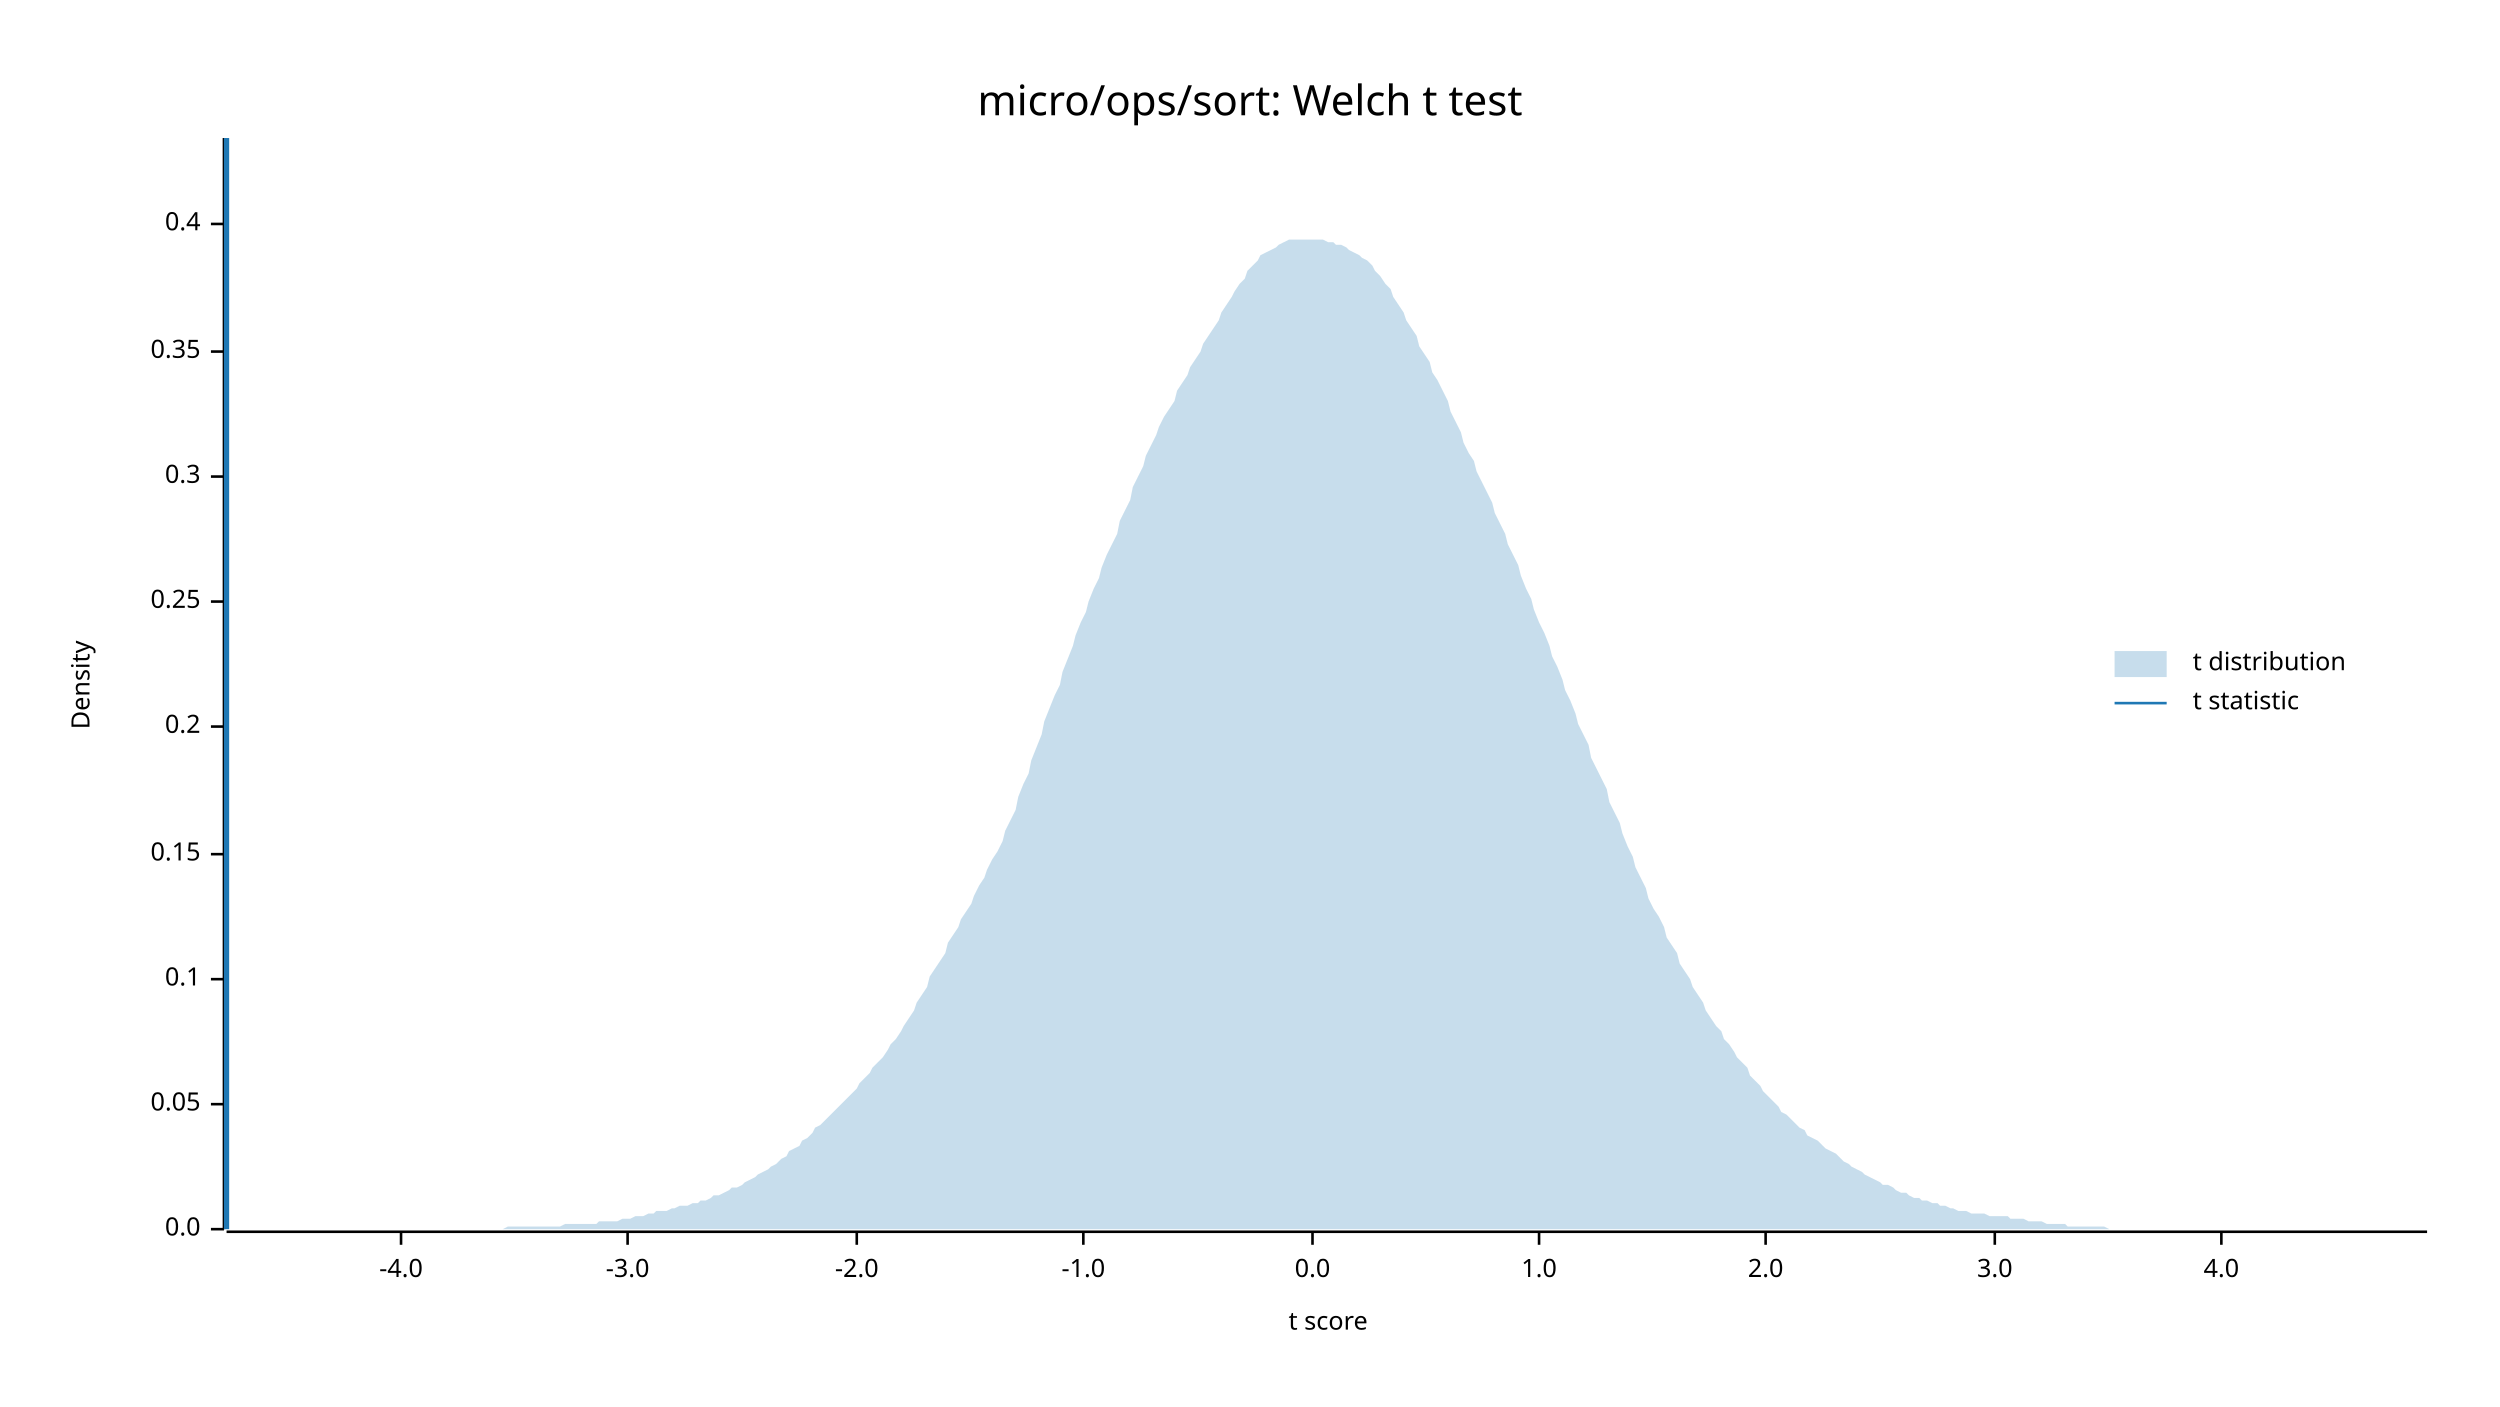
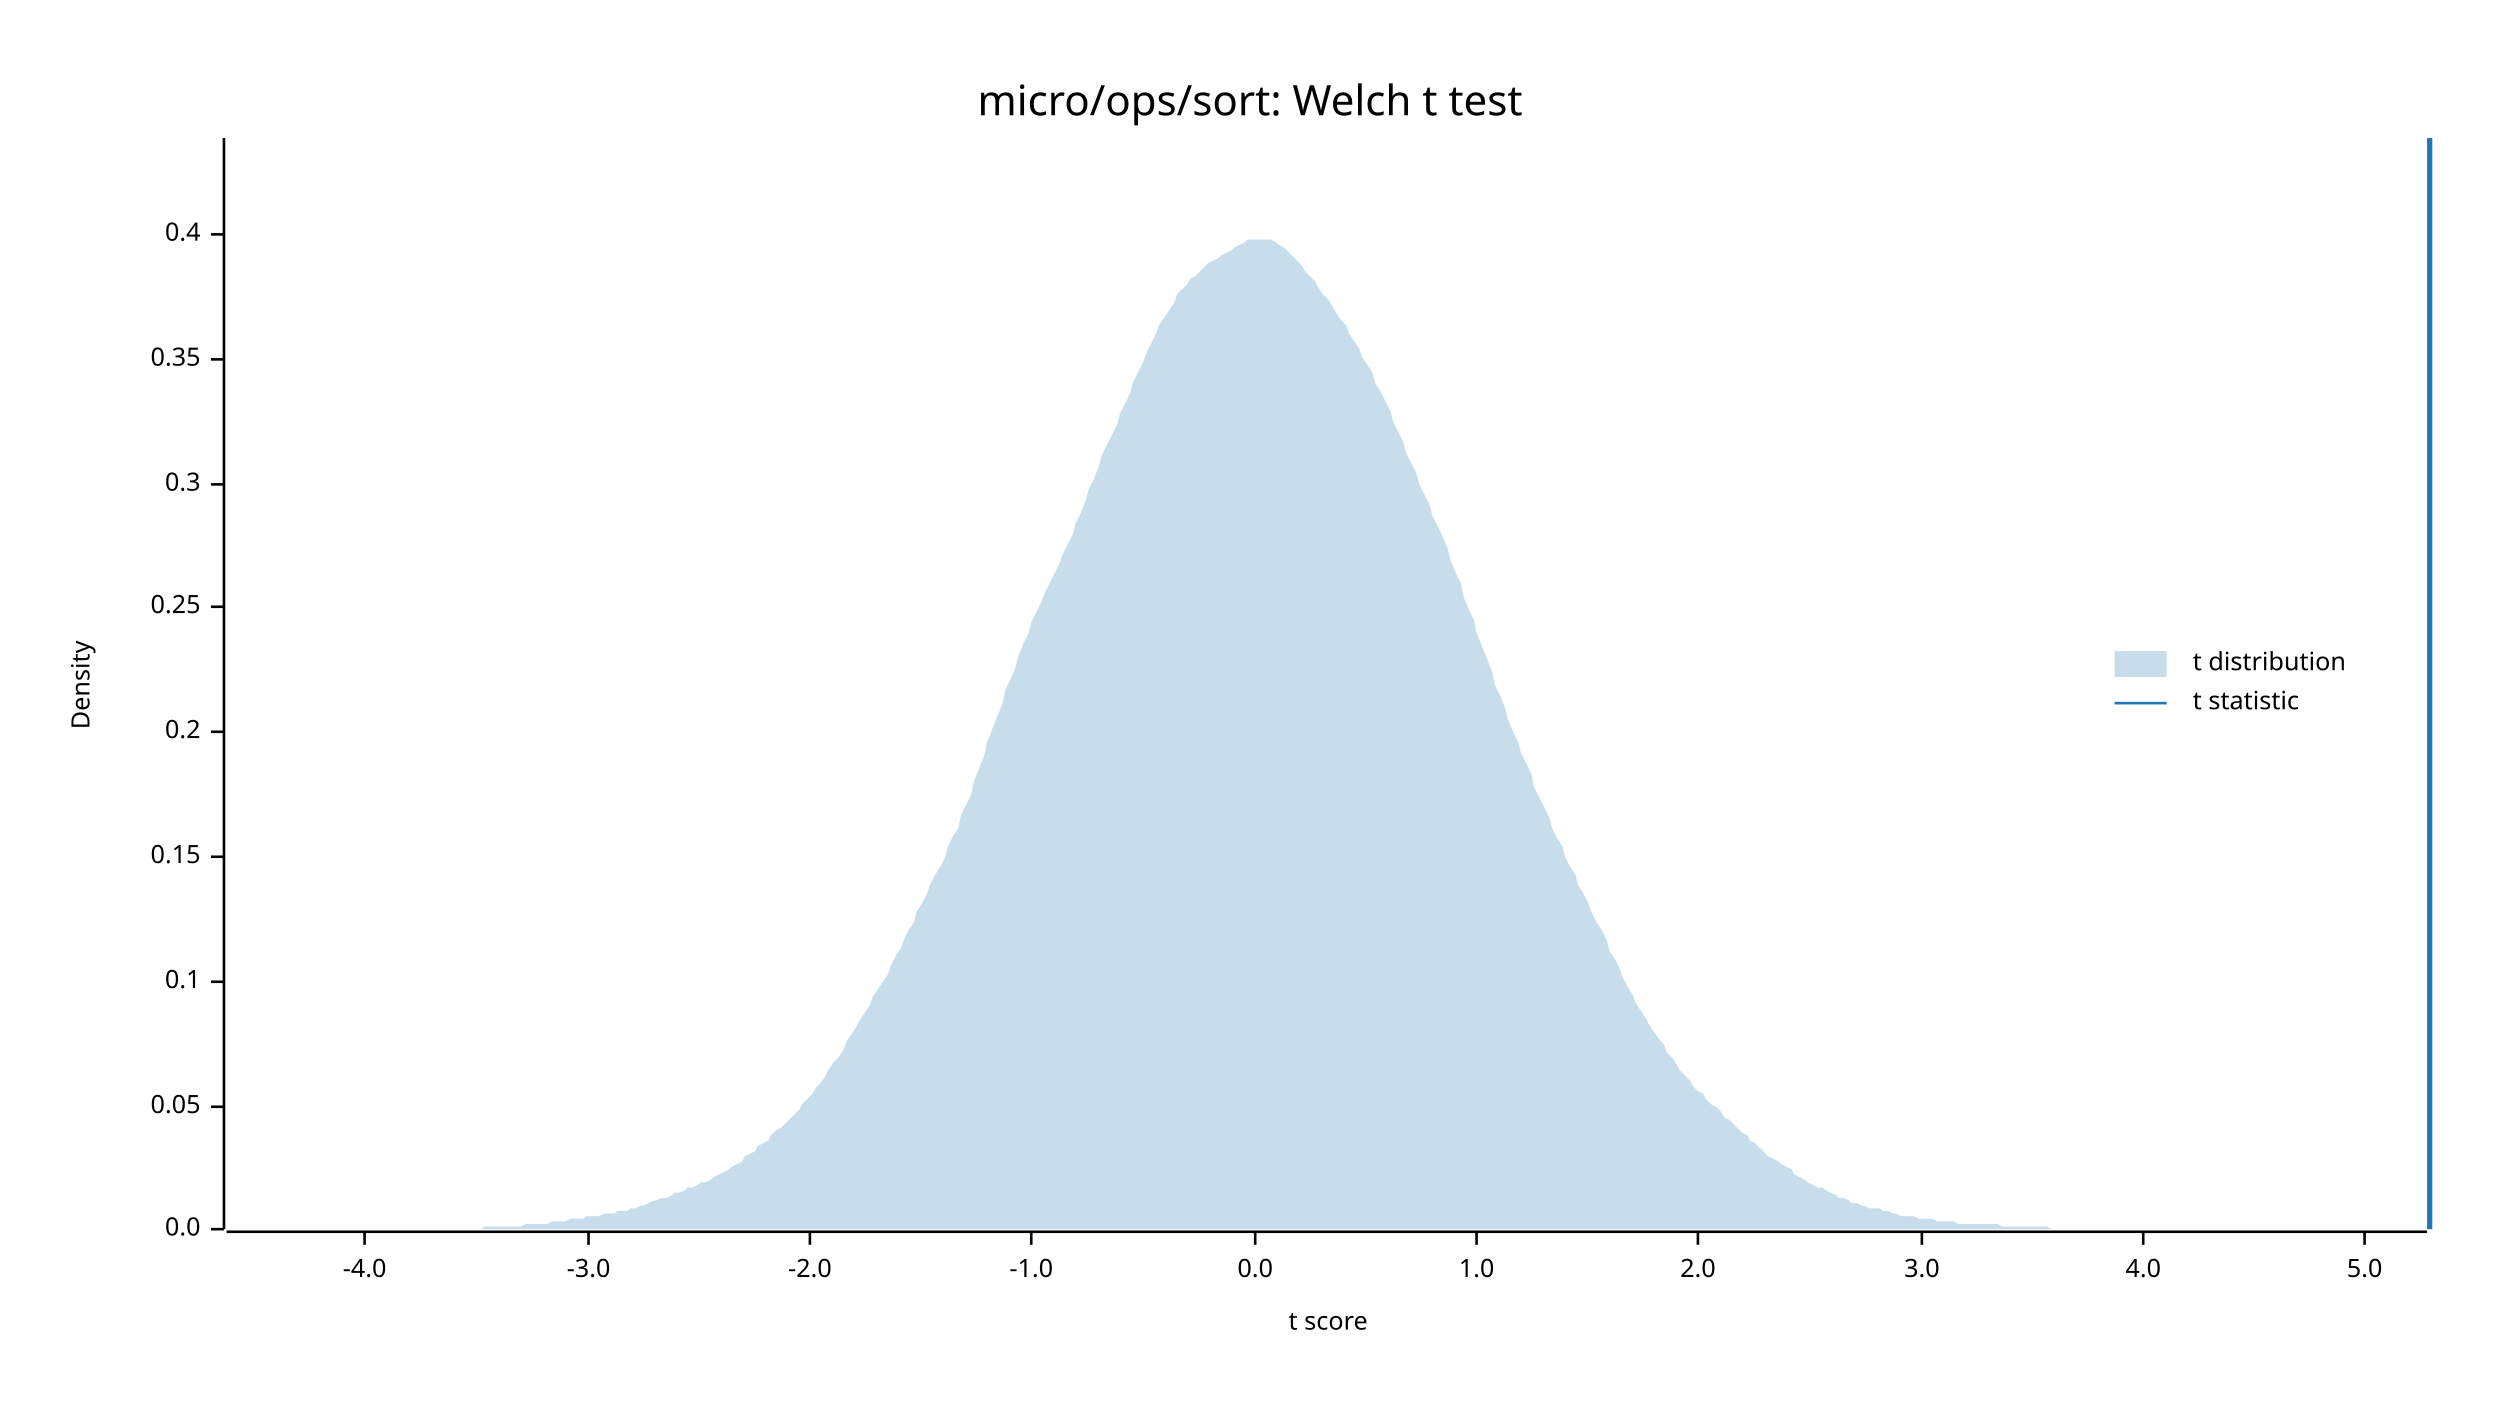
<svg xmlns="http://www.w3.org/2000/svg" width="960" height="540" viewBox="0 0 960 540">
  <text x="480" y="32" dy="0.76em" text-anchor="middle" font-family="sans-serif" font-size="16.129" opacity="1" fill="#000000">
micro/ops/sort: Welch t test
</text>
  <text x="27" y="263" dy="0.76em" text-anchor="middle" font-family="sans-serif" font-size="9.677" opacity="1" fill="#000000" transform="rotate(270, 27, 263)">
Density
</text>
  <text x="510" y="513" dy="-0.5ex" text-anchor="middle" font-family="sans-serif" font-size="9.677" opacity="1" fill="#000000">
t score
</text>
  <polyline fill="none" opacity="1" stroke="#000000" stroke-width="1" points="86,53 86,472 " />
  <text x="77" y="472" dy="0.5ex" text-anchor="end" font-family="sans-serif" font-size="9.677" opacity="1" fill="#000000">
0.0
</text>
  <polyline fill="none" opacity="1" stroke="#000000" stroke-width="1" points="81,472 86,472 " />
-   <text x="77" y="424" dy="0.5ex" text-anchor="end" font-family="sans-serif" font-size="9.677" opacity="1" fill="#000000">
+   <text x="77" y="425" dy="0.5ex" text-anchor="end" font-family="sans-serif" font-size="9.677" opacity="1" fill="#000000">
0.05
</text>
-   <polyline fill="none" opacity="1" stroke="#000000" stroke-width="1" points="81,424 86,424 " />
-   <text x="77" y="376" dy="0.5ex" text-anchor="end" font-family="sans-serif" font-size="9.677" opacity="1" fill="#000000">
+   <polyline fill="none" opacity="1" stroke="#000000" stroke-width="1" points="81,425 86,425 " />
+   <text x="77" y="377" dy="0.5ex" text-anchor="end" font-family="sans-serif" font-size="9.677" opacity="1" fill="#000000">
0.1
</text>
-   <polyline fill="none" opacity="1" stroke="#000000" stroke-width="1" points="81,376 86,376 " />
-   <text x="77" y="328" dy="0.5ex" text-anchor="end" font-family="sans-serif" font-size="9.677" opacity="1" fill="#000000">
+   <polyline fill="none" opacity="1" stroke="#000000" stroke-width="1" points="81,377 86,377 " />
+   <text x="77" y="329" dy="0.5ex" text-anchor="end" font-family="sans-serif" font-size="9.677" opacity="1" fill="#000000">
0.15
</text>
-   <polyline fill="none" opacity="1" stroke="#000000" stroke-width="1" points="81,328 86,328 " />
-   <text x="77" y="279" dy="0.5ex" text-anchor="end" font-family="sans-serif" font-size="9.677" opacity="1" fill="#000000">
+   <polyline fill="none" opacity="1" stroke="#000000" stroke-width="1" points="81,329 86,329 " />
+   <text x="77" y="281" dy="0.5ex" text-anchor="end" font-family="sans-serif" font-size="9.677" opacity="1" fill="#000000">
0.2
</text>
-   <polyline fill="none" opacity="1" stroke="#000000" stroke-width="1" points="81,279 86,279 " />
-   <text x="77" y="231" dy="0.5ex" text-anchor="end" font-family="sans-serif" font-size="9.677" opacity="1" fill="#000000">
+   <polyline fill="none" opacity="1" stroke="#000000" stroke-width="1" points="81,281 86,281 " />
+   <text x="77" y="233" dy="0.5ex" text-anchor="end" font-family="sans-serif" font-size="9.677" opacity="1" fill="#000000">
0.25
</text>
-   <polyline fill="none" opacity="1" stroke="#000000" stroke-width="1" points="81,231 86,231 " />
-   <text x="77" y="183" dy="0.5ex" text-anchor="end" font-family="sans-serif" font-size="9.677" opacity="1" fill="#000000">
+   <polyline fill="none" opacity="1" stroke="#000000" stroke-width="1" points="81,233 86,233 " />
+   <text x="77" y="186" dy="0.5ex" text-anchor="end" font-family="sans-serif" font-size="9.677" opacity="1" fill="#000000">
0.3
</text>
-   <polyline fill="none" opacity="1" stroke="#000000" stroke-width="1" points="81,183 86,183 " />
-   <text x="77" y="135" dy="0.5ex" text-anchor="end" font-family="sans-serif" font-size="9.677" opacity="1" fill="#000000">
+   <polyline fill="none" opacity="1" stroke="#000000" stroke-width="1" points="81,186 86,186 " />
+   <text x="77" y="138" dy="0.5ex" text-anchor="end" font-family="sans-serif" font-size="9.677" opacity="1" fill="#000000">
0.35
</text>
-   <polyline fill="none" opacity="1" stroke="#000000" stroke-width="1" points="81,135 86,135 " />
-   <text x="77" y="86" dy="0.5ex" text-anchor="end" font-family="sans-serif" font-size="9.677" opacity="1" fill="#000000">
+   <polyline fill="none" opacity="1" stroke="#000000" stroke-width="1" points="81,138 86,138 " />
+   <text x="77" y="90" dy="0.5ex" text-anchor="end" font-family="sans-serif" font-size="9.677" opacity="1" fill="#000000">
0.4
</text>
-   <polyline fill="none" opacity="1" stroke="#000000" stroke-width="1" points="81,86 86,86 " />
+   <polyline fill="none" opacity="1" stroke="#000000" stroke-width="1" points="81,90 86,90 " />
  <polyline fill="none" opacity="1" stroke="#000000" stroke-width="1" points="87,473 932,473 " />
-   <text x="154" y="483" dy="0.76em" text-anchor="middle" font-family="sans-serif" font-size="9.677" opacity="1" fill="#000000">
+   <text x="140" y="483" dy="0.76em" text-anchor="middle" font-family="sans-serif" font-size="9.677" opacity="1" fill="#000000">
-4.0
</text>
-   <polyline fill="none" opacity="1" stroke="#000000" stroke-width="1" points="154,473 154,478 " />
-   <text x="241" y="483" dy="0.76em" text-anchor="middle" font-family="sans-serif" font-size="9.677" opacity="1" fill="#000000">
+   <polyline fill="none" opacity="1" stroke="#000000" stroke-width="1" points="140,473 140,478 " />
+   <text x="226" y="483" dy="0.76em" text-anchor="middle" font-family="sans-serif" font-size="9.677" opacity="1" fill="#000000">
-3.0
</text>
-   <polyline fill="none" opacity="1" stroke="#000000" stroke-width="1" points="241,473 241,478 " />
-   <text x="329" y="483" dy="0.76em" text-anchor="middle" font-family="sans-serif" font-size="9.677" opacity="1" fill="#000000">
+   <polyline fill="none" opacity="1" stroke="#000000" stroke-width="1" points="226,473 226,478 " />
+   <text x="311" y="483" dy="0.76em" text-anchor="middle" font-family="sans-serif" font-size="9.677" opacity="1" fill="#000000">
-2.0
</text>
-   <polyline fill="none" opacity="1" stroke="#000000" stroke-width="1" points="329,473 329,478 " />
-   <text x="416" y="483" dy="0.76em" text-anchor="middle" font-family="sans-serif" font-size="9.677" opacity="1" fill="#000000">
+   <polyline fill="none" opacity="1" stroke="#000000" stroke-width="1" points="311,473 311,478 " />
+   <text x="396" y="483" dy="0.76em" text-anchor="middle" font-family="sans-serif" font-size="9.677" opacity="1" fill="#000000">
-1.0
</text>
-   <polyline fill="none" opacity="1" stroke="#000000" stroke-width="1" points="416,473 416,478 " />
-   <text x="504" y="483" dy="0.76em" text-anchor="middle" font-family="sans-serif" font-size="9.677" opacity="1" fill="#000000">
+   <polyline fill="none" opacity="1" stroke="#000000" stroke-width="1" points="396,473 396,478 " />
+   <text x="482" y="483" dy="0.76em" text-anchor="middle" font-family="sans-serif" font-size="9.677" opacity="1" fill="#000000">
0.0
</text>
-   <polyline fill="none" opacity="1" stroke="#000000" stroke-width="1" points="504,473 504,478 " />
-   <text x="591" y="483" dy="0.76em" text-anchor="middle" font-family="sans-serif" font-size="9.677" opacity="1" fill="#000000">
+   <polyline fill="none" opacity="1" stroke="#000000" stroke-width="1" points="482,473 482,478 " />
+   <text x="567" y="483" dy="0.76em" text-anchor="middle" font-family="sans-serif" font-size="9.677" opacity="1" fill="#000000">
1.0
</text>
-   <polyline fill="none" opacity="1" stroke="#000000" stroke-width="1" points="591,473 591,478 " />
-   <text x="678" y="483" dy="0.76em" text-anchor="middle" font-family="sans-serif" font-size="9.677" opacity="1" fill="#000000">
+   <polyline fill="none" opacity="1" stroke="#000000" stroke-width="1" points="567,473 567,478 " />
+   <text x="652" y="483" dy="0.76em" text-anchor="middle" font-family="sans-serif" font-size="9.677" opacity="1" fill="#000000">
2.0
</text>
-   <polyline fill="none" opacity="1" stroke="#000000" stroke-width="1" points="678,473 678,478 " />
-   <text x="766" y="483" dy="0.76em" text-anchor="middle" font-family="sans-serif" font-size="9.677" opacity="1" fill="#000000">
+   <polyline fill="none" opacity="1" stroke="#000000" stroke-width="1" points="652,473 652,478 " />
+   <text x="738" y="483" dy="0.76em" text-anchor="middle" font-family="sans-serif" font-size="9.677" opacity="1" fill="#000000">
3.0
</text>
-   <polyline fill="none" opacity="1" stroke="#000000" stroke-width="1" points="766,473 766,478 " />
-   <text x="853" y="483" dy="0.76em" text-anchor="middle" font-family="sans-serif" font-size="9.677" opacity="1" fill="#000000">
+   <polyline fill="none" opacity="1" stroke="#000000" stroke-width="1" points="738,473 738,478 " />
+   <text x="823" y="483" dy="0.76em" text-anchor="middle" font-family="sans-serif" font-size="9.677" opacity="1" fill="#000000">
4.0
</text>
-   <polyline fill="none" opacity="1" stroke="#000000" stroke-width="1" points="853,473 853,478 " />
-   <polygon opacity="0.25" fill="#1F78B4" points="87,472 88,472 90,472 92,472 93,472 95,472 97,472 98,472 100,472 102,472 103,472 105,472 107,472 109,472 110,472 112,472 114,472 115,472 117,472 119,472 120,472 122,472 124,472 125,472 127,472 129,472 131,472 132,472 134,472 136,472 137,472 139,472 141,472 142,472 144,472 146,472 147,472 149,472 151,472 153,472 154,472 156,472 158,472 159,472 161,472 163,472 164,472 166,472 168,472 169,472 171,472 173,472 175,472 176,472 178,472 180,472 181,472 183,472 185,472 186,472 188,472 190,472 191,472 193,472 195,471 197,471 198,471 200,471 202,471 203,471 205,471 207,471 208,471 210,471 212,471 214,471 215,471 217,470 219,470 220,470 222,470 224,470 225,470 227,470 229,470 230,469 232,469 234,469 236,469 237,469 239,468 241,468 242,468 244,467 246,467 247,467 249,466 251,466 252,465 254,465 256,465 258,464 259,464 261,463 263,463 264,463 266,462 268,462 269,461 271,461 273,460 274,459 276,459 278,458 280,457 281,456 283,456 285,455 286,454 288,453 290,452 291,451 293,450 295,449 296,448 298,447 300,445 302,444 303,442 305,441 307,440 308,438 310,437 312,435 313,433 315,432 317,430 318,429 320,427 322,425 324,423 325,422 327,420 329,418 330,416 332,414 334,412 335,410 337,408 339,406 341,403 342,401 344,399 346,396 347,394 349,391 351,388 352,385 354,382 356,379 357,375 359,372 361,369 363,366 364,362 366,359 368,356 369,353 371,350 373,347 374,344 376,340 378,337 379,334 381,330 383,327 385,323 386,319 388,315 390,311 391,306 393,301 395,297 396,292 398,287 400,282 401,277 403,272 405,267 407,263 408,258 410,253 412,248 413,244 415,239 417,235 418,231 420,226 422,222 423,218 425,213 427,209 429,205 430,200 432,196 434,192 435,187 437,183 439,179 440,175 442,171 444,167 445,164 447,160 449,157 451,154 452,150 454,147 456,144 457,141 459,138 461,135 462,132 464,129 466,126 468,123 469,120 471,117 473,114 474,112 476,109 478,107 479,104 481,102 483,100 484,98 486,97 488,96 490,95 491,94 493,93 495,92 496,92 498,92 500,92 501,92 503,92 505,92 506,92 508,92 510,93 512,93 513,94 515,94 517,95 518,96 520,97 522,98 523,99 525,100 527,102 528,104 530,106 532,109 534,111 535,114 537,117 539,120 540,123 542,126 544,129 545,133 547,136 549,139 550,143 552,146 554,150 556,154 557,158 559,162 561,166 562,170 564,174 566,177 567,181 569,185 571,189 573,193 574,197 576,201 578,205 579,209 581,213 583,217 584,221 586,226 588,230 589,234 591,239 593,243 595,248 596,252 598,256 600,261 601,265 603,269 605,274 606,278 608,282 610,286 611,291 613,295 615,299 617,303 618,308 620,312 622,316 623,320 625,325 627,329 628,333 630,337 632,341 633,345 635,349 637,352 639,356 640,360 642,363 644,366 645,370 647,373 649,376 650,379 652,382 654,385 655,388 657,391 659,394 661,396 662,399 664,401 666,404 667,406 669,408 671,410 672,413 674,415 676,417 677,419 679,421 681,423 683,425 684,427 686,428 688,430 689,431 691,433 693,434 694,436 696,437 698,438 700,440 701,441 703,442 705,443 706,444 708,446 710,447 711,448 713,449 715,450 716,451 718,452 720,453 722,454 723,455 725,455 727,456 728,457 730,458 732,458 733,459 735,460 737,460 738,461 740,461 742,462 744,462 745,463 747,463 749,464 750,464 752,465 754,465 755,465 757,466 759,466 760,466 762,466 764,467 766,467 767,467 769,467 771,467 772,468 774,468 776,468 777,468 779,469 781,469 782,469 784,469 786,470 788,470 789,470 791,470 793,470 794,471 796,471 798,471 799,471 801,471 803,471 804,471 806,471 808,471 810,472 811,472 813,472 815,472 816,472 818,472 820,472 821,472 823,472 825,472 827,472 828,472 830,472 832,472 833,472 835,472 837,472 838,472 840,472 842,472 843,472 845,472 847,472 849,472 850,472 852,472 854,472 855,472 857,472 859,472 860,472 862,472 864,472 865,472 867,472 869,472 871,472 872,472 874,472 876,472 877,472 879,472 881,472 882,472 884,472 886,472 887,472 889,472 891,472 893,472 894,472 896,472 898,472 899,472 901,472 903,472 904,472 906,472 908,472 909,472 911,472 913,472 915,472 916,472 918,472 920,472 921,472 923,472 925,472 926,472 928,472 930,472 932,472 932,472 87,472 " />
-   <polyline fill="none" opacity="1" stroke="#1F78B4" stroke-width="2" points="87,472 87,53 " />
+   <polyline fill="none" opacity="1" stroke="#000000" stroke-width="1" points="823,473 823,478 " />
+   <text x="908" y="483" dy="0.76em" text-anchor="middle" font-family="sans-serif" font-size="9.677" opacity="1" fill="#000000">
+ 5.0
+ </text>
+   <polyline fill="none" opacity="1" stroke="#000000" stroke-width="1" points="908,473 908,478 " />
+   <polygon opacity="0.25" fill="#1F78B4" points="87,472 88,472 90,472 92,472 93,472 95,472 97,472 98,472 100,472 102,472 103,472 105,472 107,472 109,472 110,472 112,472 114,472 115,472 117,472 119,472 120,472 122,472 124,472 125,472 127,472 129,472 131,472 132,472 134,472 136,472 137,472 139,472 141,472 142,472 144,472 146,472 147,472 149,472 151,472 153,472 154,472 156,472 158,472 159,472 161,472 163,472 164,472 166,472 168,472 169,472 171,472 173,472 175,472 176,472 178,472 180,472 181,472 183,472 185,472 186,471 188,471 190,471 191,471 193,471 195,471 197,471 198,471 200,471 202,470 203,470 205,470 207,470 208,470 210,470 212,469 214,469 215,469 217,469 219,468 220,468 222,468 224,468 225,467 227,467 229,467 230,467 232,466 234,466 236,466 237,465 239,465 241,465 242,464 244,464 246,463 247,463 249,462 251,461 252,461 254,460 256,460 258,459 259,458 261,458 263,457 264,456 266,456 268,455 269,454 271,454 273,453 274,452 276,451 278,450 280,449 281,448 283,447 285,446 286,444 288,443 290,442 291,440 293,439 295,438 296,436 298,434 300,433 302,431 303,430 305,428 307,426 308,424 310,422 312,420 313,418 315,416 317,413 318,411 320,408 322,406 324,403 325,400 327,397 329,394 330,392 332,389 334,386 335,383 337,380 339,377 341,374 342,371 344,367 346,364 347,361 349,357 351,354 352,350 354,347 356,343 357,340 359,336 361,333 363,329 364,325 366,321 368,318 369,313 371,309 373,305 374,300 376,295 378,290 379,285 381,280 383,275 385,270 386,265 388,261 390,256 391,252 393,247 395,243 396,239 398,235 400,231 401,228 403,224 405,220 407,216 408,213 410,209 412,205 413,201 415,197 417,192 418,188 420,184 422,179 423,175 425,171 427,167 429,163 430,159 432,155 434,151 435,147 437,143 439,139 440,136 442,132 444,128 445,125 447,122 449,119 451,116 452,113 454,111 456,109 457,107 459,106 461,104 462,103 464,101 466,100 468,99 469,98 471,97 473,96 474,95 476,94 478,93 479,92 481,92 483,92 484,92 486,92 488,92 490,93 491,94 493,95 495,97 496,98 498,100 500,102 501,104 503,106 505,108 506,110 508,113 510,115 512,118 513,120 515,123 517,125 518,128 520,131 522,134 523,137 525,140 527,143 528,147 530,150 532,154 534,158 535,162 537,166 539,170 540,174 542,178 544,182 545,186 547,190 549,194 550,198 552,202 554,206 556,211 557,215 559,220 561,224 562,229 564,234 566,238 567,243 569,248 571,253 573,258 574,263 576,267 578,272 579,276 581,281 583,285 584,289 586,293 588,297 589,302 591,306 593,310 595,314 596,318 598,322 600,325 601,329 603,333 605,336 606,340 608,343 610,347 611,350 613,354 615,357 617,361 618,365 620,368 622,372 623,375 625,379 627,382 628,385 630,388 632,391 633,393 635,396 637,399 639,401 640,404 642,406 644,409 645,411 647,413 649,415 650,417 652,419 654,420 655,422 657,424 659,425 661,427 662,429 664,430 666,432 667,433 669,435 671,436 672,438 674,439 676,441 677,442 679,444 681,445 683,446 684,447 686,448 688,449 689,451 691,452 693,453 694,454 696,455 698,456 700,456 701,457 703,458 705,459 706,460 708,460 710,461 711,462 713,462 715,463 716,463 718,464 720,464 722,464 723,465 725,465 727,466 728,466 730,467 732,467 733,467 735,467 737,468 738,468 740,468 742,468 744,469 745,469 747,469 749,469 750,469 752,470 754,470 755,470 757,470 759,470 760,470 762,470 764,470 766,470 767,470 769,471 771,471 772,471 774,471 776,471 777,471 779,471 781,471 782,471 784,471 786,471 788,472 789,472 791,472 793,472 794,472 796,472 798,472 799,472 801,472 803,472 804,472 806,472 808,472 810,472 811,472 813,472 815,472 816,472 818,472 820,472 821,472 823,472 825,472 827,472 828,472 830,472 832,472 833,472 835,472 837,472 838,472 840,472 842,472 843,472 845,472 847,472 849,472 850,472 852,472 854,472 855,472 857,472 859,472 860,472 862,472 864,472 865,472 867,472 869,472 871,472 872,472 874,472 876,472 877,472 879,472 881,472 882,472 884,472 886,472 887,472 889,472 891,472 893,472 894,472 896,472 898,472 899,472 901,472 903,472 904,472 906,472 908,472 909,472 911,472 913,472 915,472 916,472 918,472 920,472 921,472 923,472 925,472 926,472 928,472 930,472 932,472 932,472 87,472 " />
+   <polyline fill="none" opacity="1" stroke="#1F78B4" stroke-width="2" points="933,472 933,53 " />
  <text x="842" y="250" dy="0.76em" text-anchor="start" font-family="sans-serif" font-size="9.677" opacity="1" fill="#000000">
t distribution
</text>
  <text x="842" y="265" dy="0.76em" text-anchor="start" font-family="sans-serif" font-size="9.677" opacity="1" fill="#000000">
t statistic
</text>
  <rect x="812" y="250" width="20" height="10" opacity="0.25" fill="#1F78B4" stroke="none" />
  <polyline fill="none" opacity="1" stroke="#1F78B4" stroke-width="1" points="812,270 832,270 " />
</svg>
